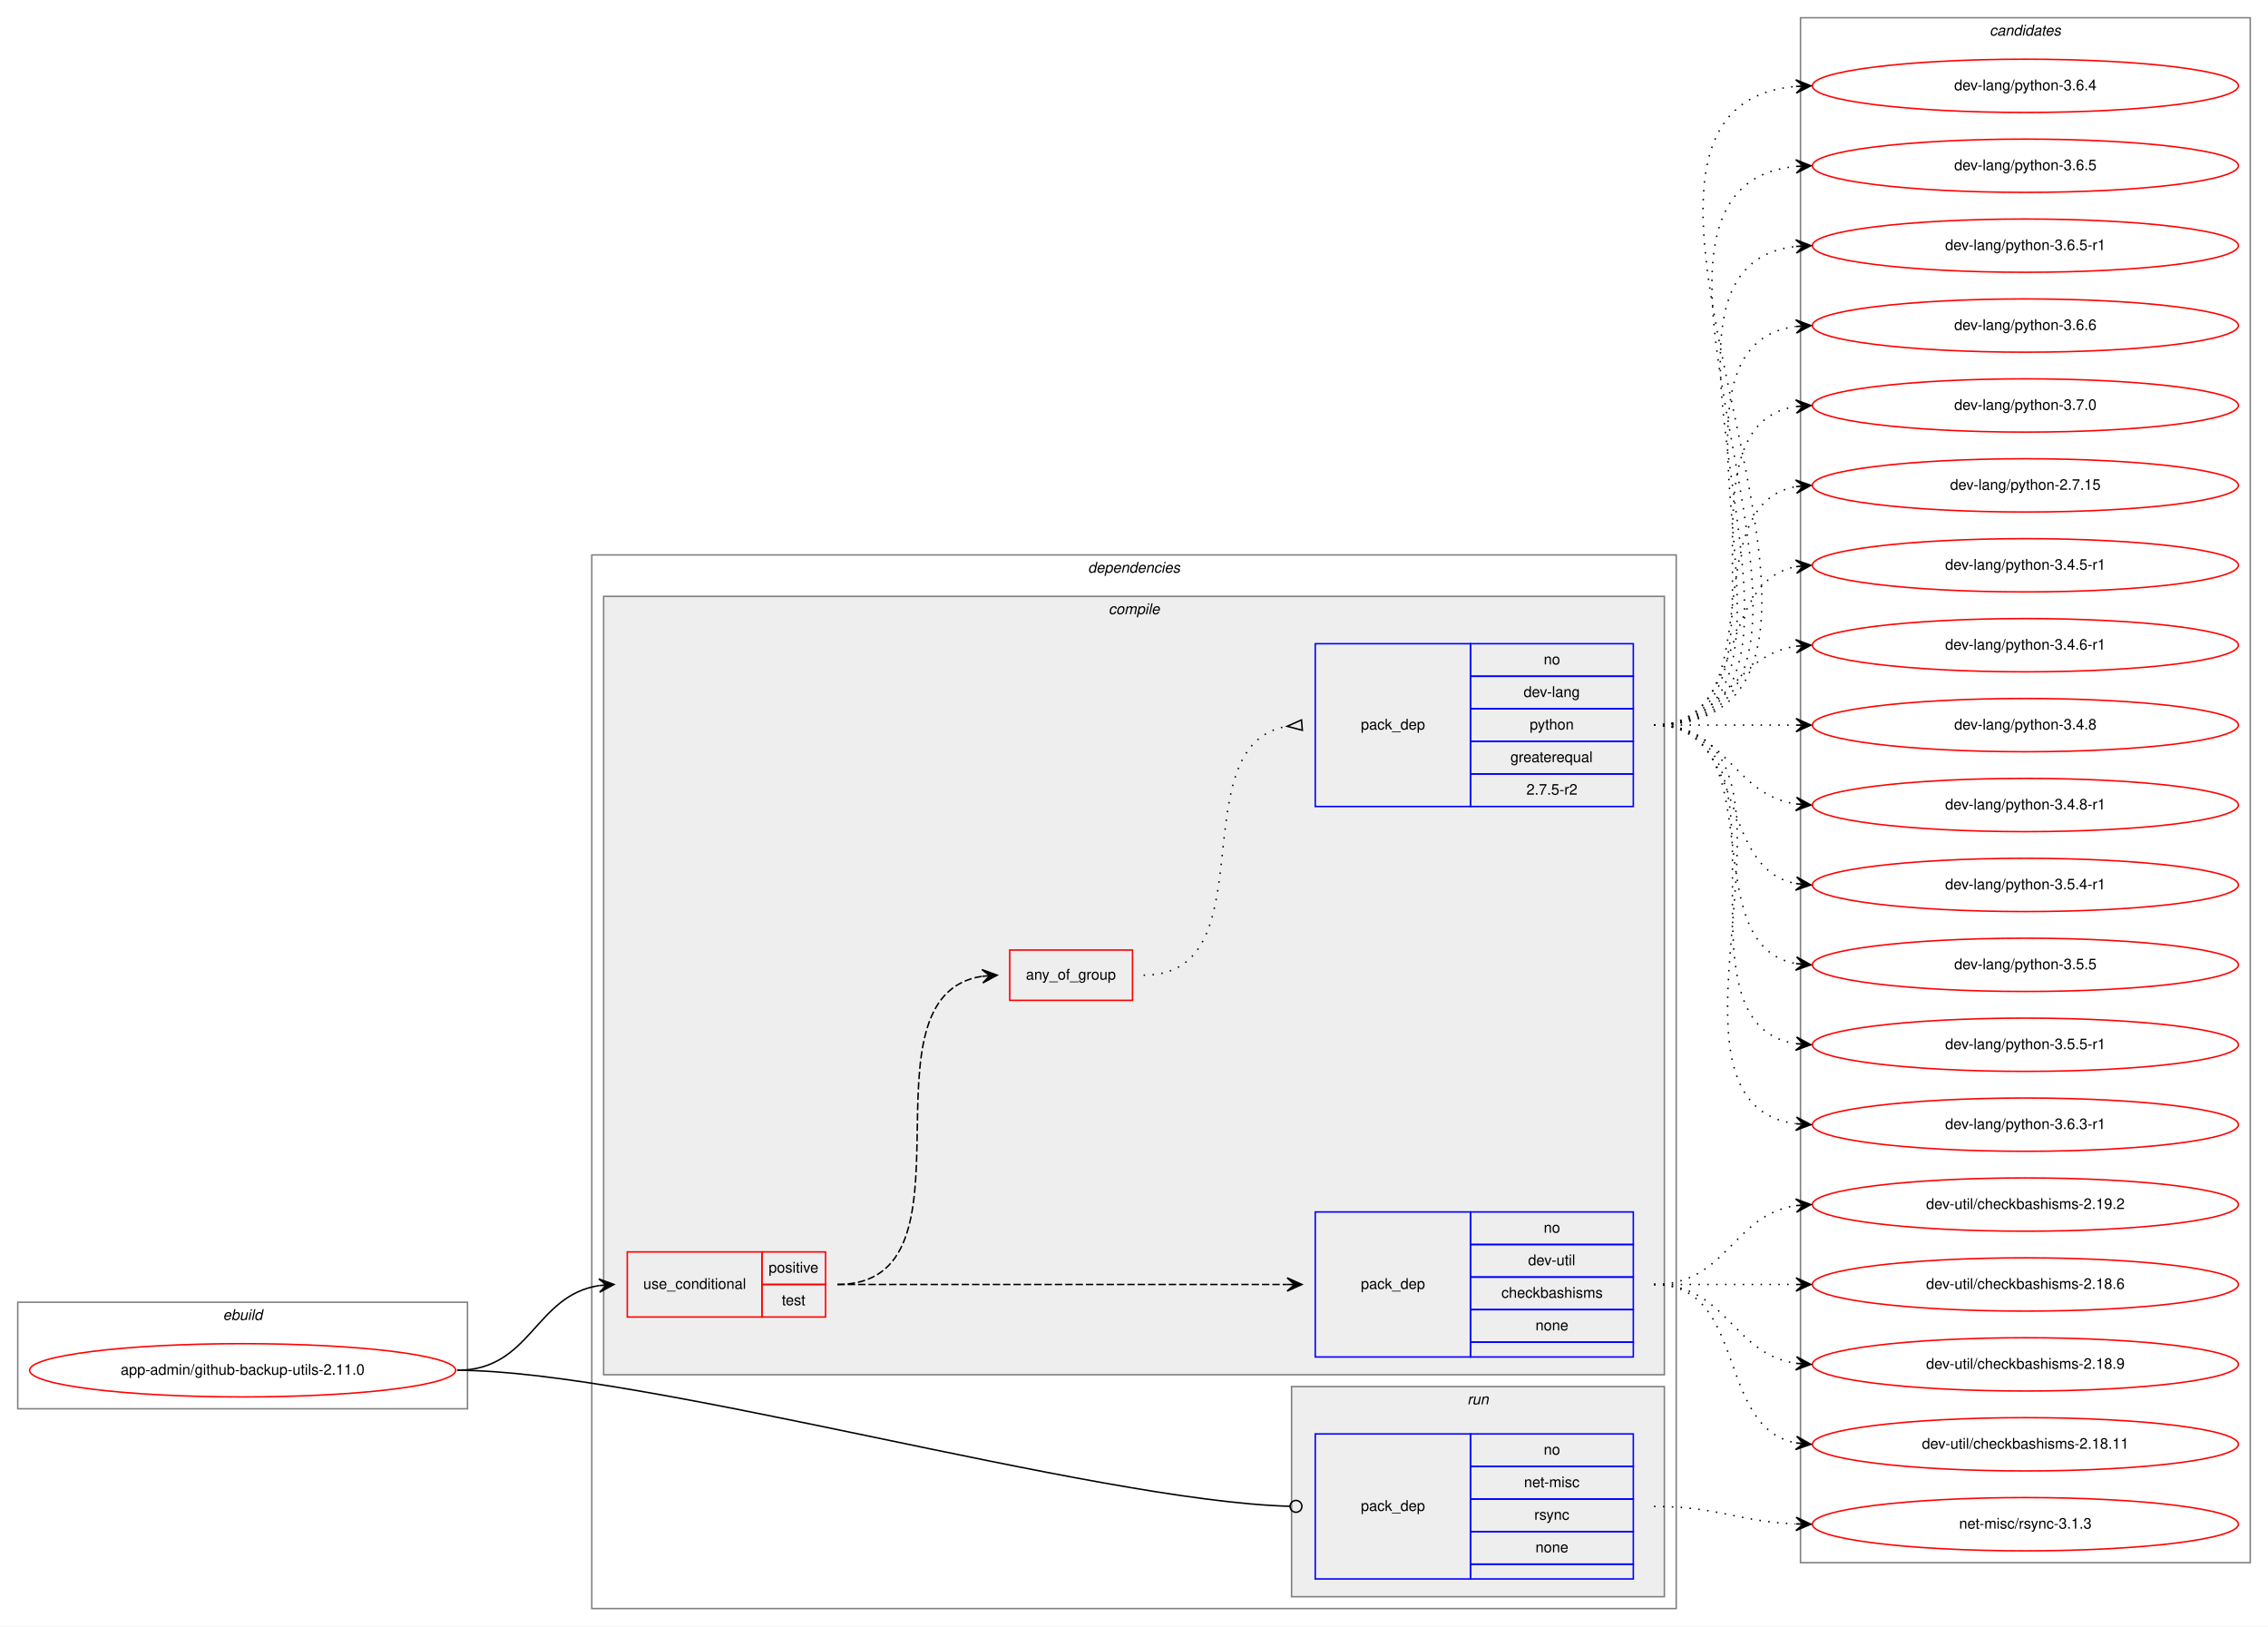
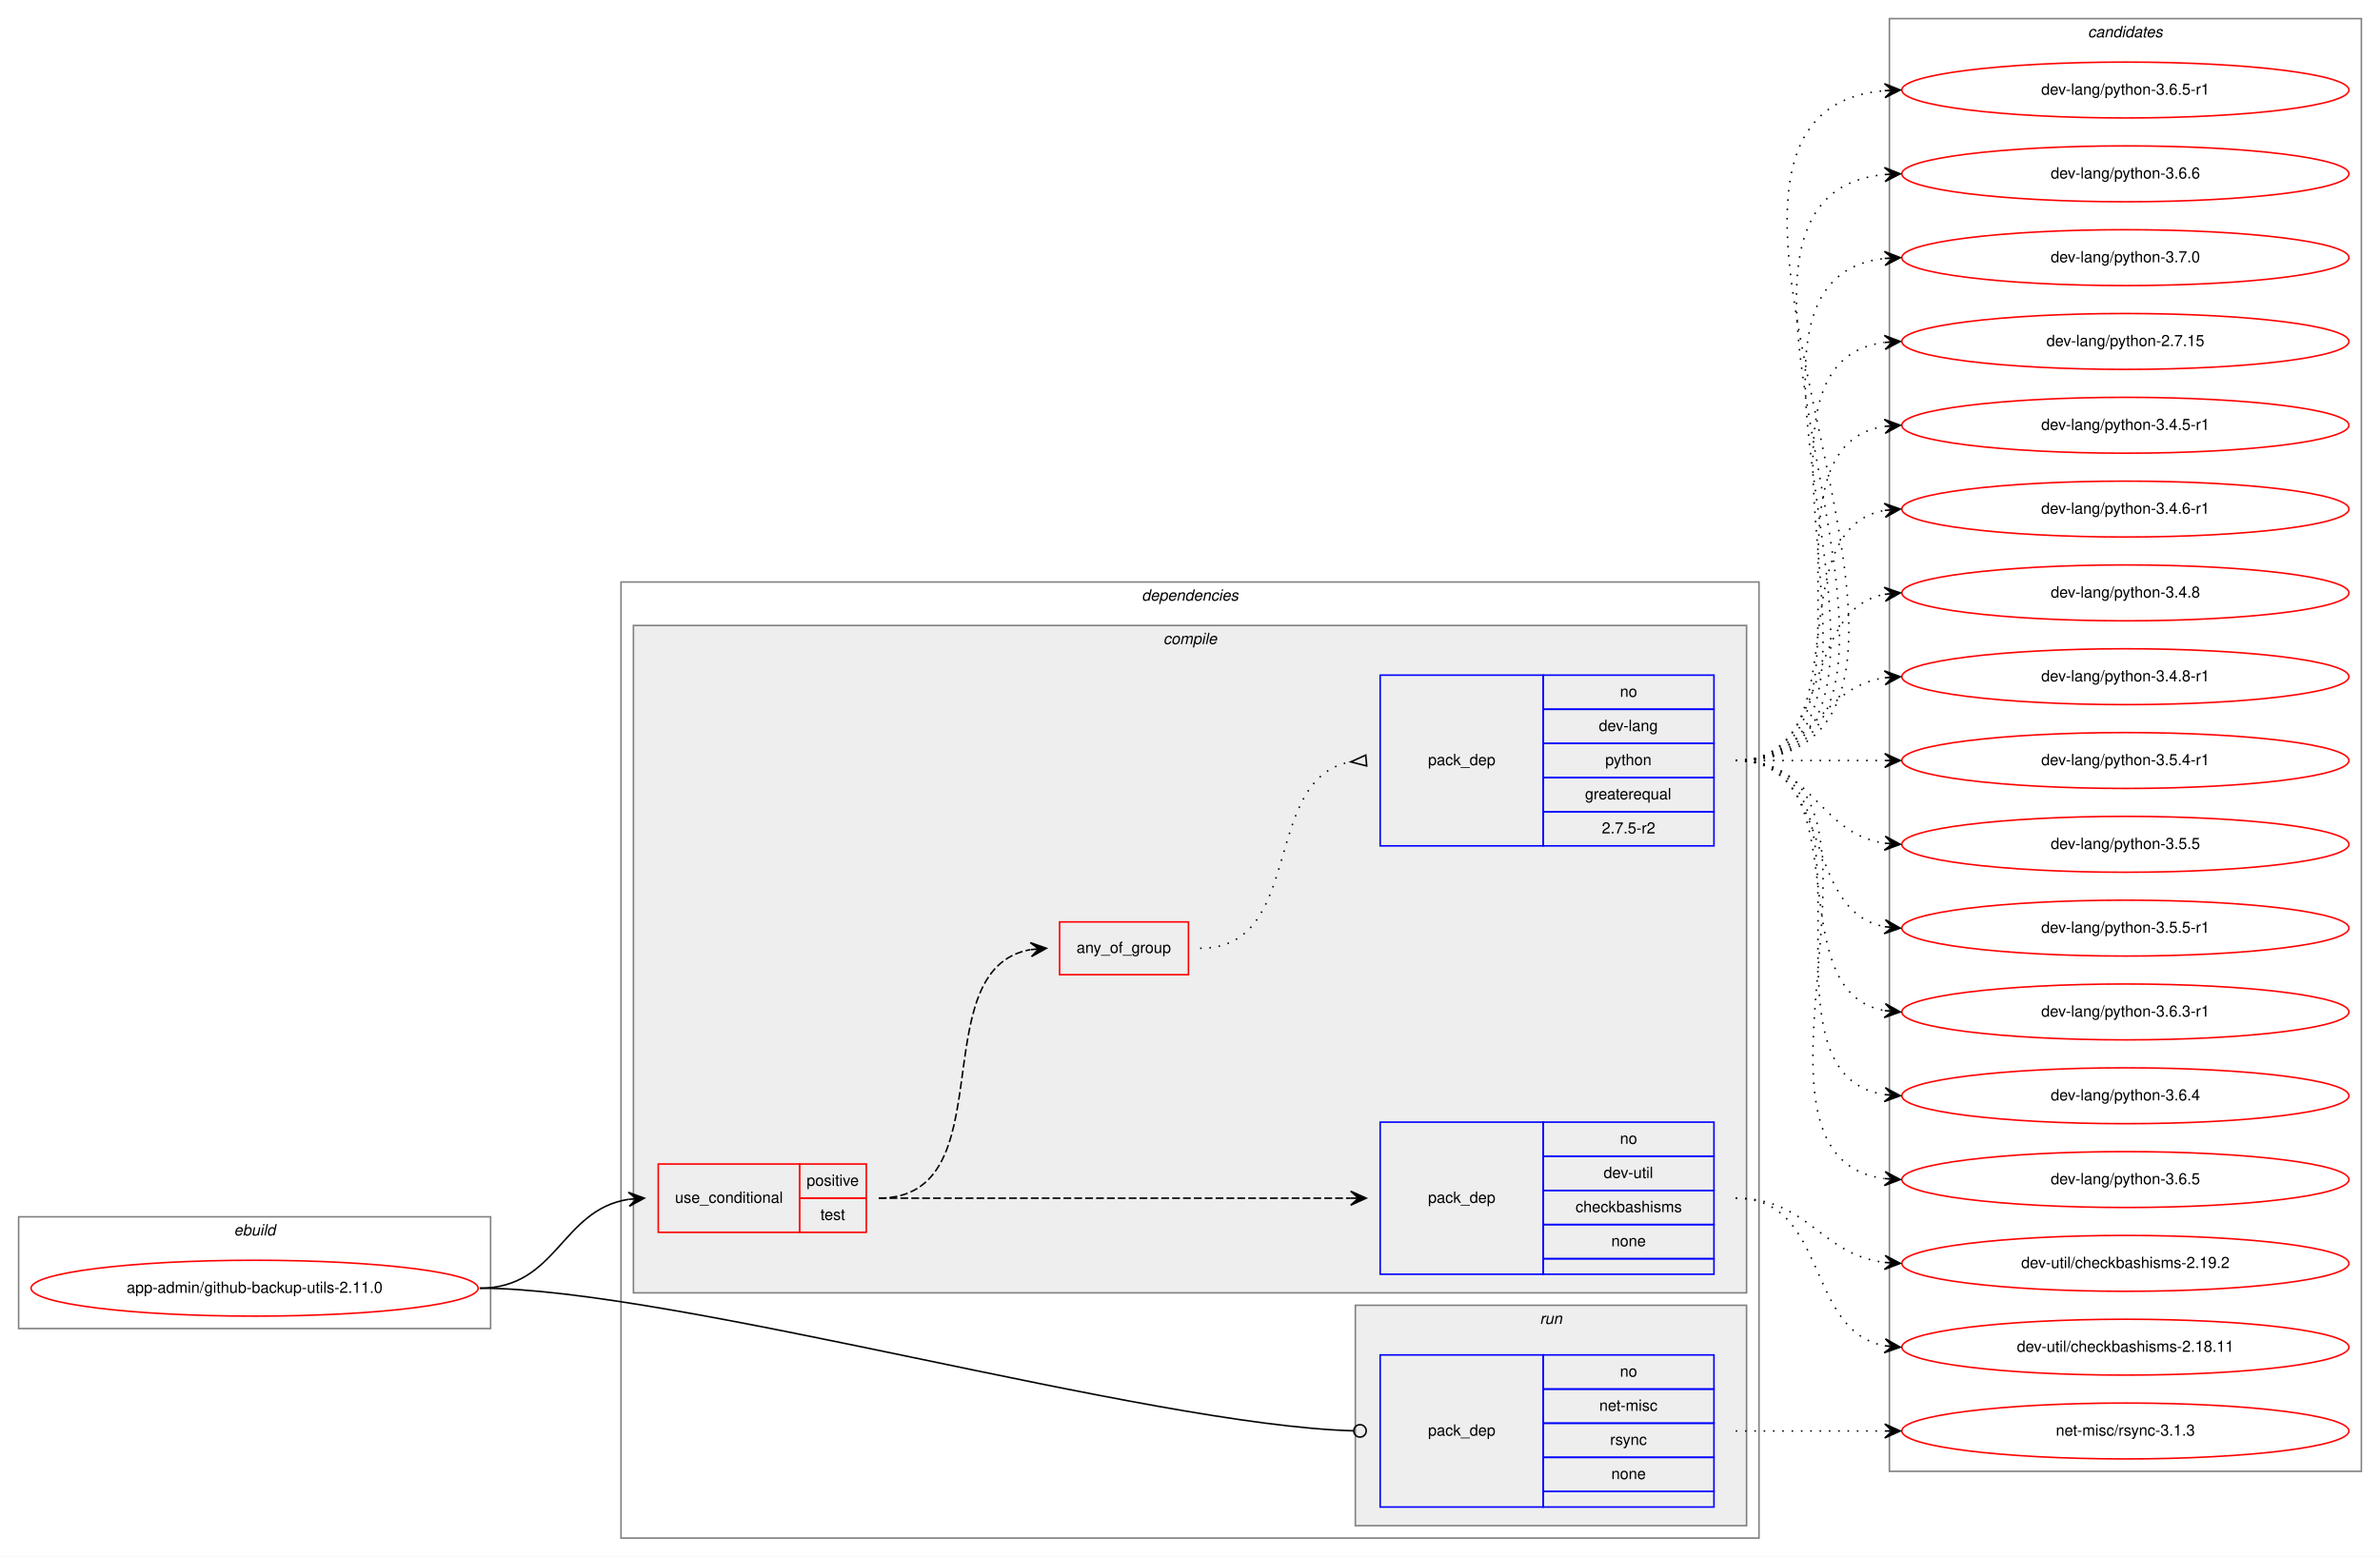
- <svg xmlns="http://www.w3.org/2000/svg" xmlns:xlink="http://www.w3.org/1999/xlink" width="1533pt" height="1099pt" viewBox="0.00 0.00 1533.00 1099.00">
-   <g id="graph0" class="graph" transform="scale(1 1) rotate(0) translate(4 1095)">
-     <polygon fill="white" stroke="transparent" points="-4,4 -4,-1095 1529,-1095 1529,4 -4,4" />
+ <svg xmlns="http://www.w3.org/2000/svg" xmlns:xlink="http://www.w3.org/1999/xlink" width="1533pt" height="1003pt" viewBox="0.00 0.00 1533.00 1003.00">
+   <g id="graph0" class="graph" transform="scale(1 1) rotate(0) translate(4 999)">
+     <polygon fill="white" stroke="transparent" points="-4,4 -4,-999 1529,-999 1529,4 -4,4" />
    <g id="clust1" class="cluster">
      <polygon fill="none" stroke="gray" points="8,-143 8,-215 312,-215 312,-143 8,-143" />
      <text text-anchor="start" x="146.66" y="-203" font-family="Helvetica,sans-Serif" font-style="italic" font-size="10.00">ebuild</text>
    </g>
    <g id="clust2" class="cluster">
-       <polygon fill="none" stroke="gray" points="396,-8 396,-720 1129,-720 1129,-8 396,-8" />
-       <text text-anchor="start" x="731.38" y="-708" font-family="Helvetica,sans-Serif" font-style="italic" font-size="10.00">dependencies</text>
+       <polygon fill="none" stroke="gray" points="396,-8 396,-624 1129,-624 1129,-8 396,-8" />
+       <text text-anchor="start" x="731.38" y="-612" font-family="Helvetica,sans-Serif" font-style="italic" font-size="10.00">dependencies</text>
    </g>
    <g id="clust3" class="cluster">
-       <polygon fill="#eeeeee" stroke="gray" points="404,-166 404,-692 1121,-692 1121,-166 404,-166" />
-       <text text-anchor="start" x="745.28" y="-680" font-family="Helvetica,sans-Serif" font-style="italic" font-size="10.00">compile</text>
+       <polygon fill="#eeeeee" stroke="gray" points="404,-166 404,-596 1121,-596 1121,-166 404,-166" />
+       <text text-anchor="start" x="745.28" y="-584" font-family="Helvetica,sans-Serif" font-style="italic" font-size="10.00">compile</text>
    </g>
    <g id="clust9" class="cluster">
      <polygon fill="#eeeeee" stroke="gray" points="869,-16 869,-158 1121,-158 1121,-16 869,-16" />
      <text text-anchor="start" x="987.78" y="-146" font-family="Helvetica,sans-Serif" font-style="italic" font-size="10.00">run</text>
    </g>
    <g id="clust11" class="cluster">
-       <polygon fill="none" stroke="gray" points="1213,-39 1213,-1083 1517,-1083 1517,-39 1213,-39" />
-       <text text-anchor="start" x="1340.82" y="-1071" font-family="Helvetica,sans-Serif" font-style="italic" font-size="10.00">candidates</text>
+       <polygon fill="none" stroke="gray" points="1213,-51 1213,-987 1517,-987 1517,-51 1213,-51" />
+       <text text-anchor="start" x="1340.82" y="-975" font-family="Helvetica,sans-Serif" font-style="italic" font-size="10.00">candidates</text>
    </g>
    <g id="node1" class="node">
      <g id="a_node1">
        <a xlink:href="../app-admin/github-backup-utils-2.11.0.svg" xlink:title="app-admin/github-backup-utils-2.11.0">
          <ellipse fill="none" stroke="red" cx="160" cy="-169" rx="144" ry="18" />
          <text text-anchor="middle" x="160" y="-166" font-family="Helvetica,sans-Serif" font-size="10.00">app-admin/github-backup-utils-2.11.0</text>
        </a>
      </g>
    </g>
    <g id="node2" class="node">
      <polygon fill="none" stroke="red" points="420,-205 420,-249 511,-249 511,-205 420,-205" />
      <text text-anchor="start" x="430.77" y="-224" font-family="Helvetica,sans-Serif" font-size="10.00">use_conditional</text>
      <polygon fill="none" stroke="red" points="511,-227 511,-249 554,-249 554,-227 511,-227" />
      <text text-anchor="start" x="515.55" y="-235" font-family="Helvetica,sans-Serif" font-size="10.00">positive</text>
      <polygon fill="none" stroke="red" points="511,-205 511,-227 554,-227 554,-205 511,-205" />
      <text text-anchor="start" x="524.44" y="-213" font-family="Helvetica,sans-Serif" font-size="10.00">test</text>
    </g>
    <g id="edge4" class="edge">
      <path fill="none" stroke="black" d="M305,-169C355.14,-169 357.24,-219.55 401,-226.27" />
      <polygon fill="black" stroke="black" points="411,-227 400.7,-230.76 406.01,-226.63 401.03,-226.27 401.03,-226.27 401.03,-226.27 406.01,-226.63 401.36,-221.78 411,-227 411,-227" />
    </g>
    <g id="node6" class="node">
      <polygon fill="none" stroke="blue" points="885,-28 885,-126 990,-126 990,-28 885,-28" />
      <text text-anchor="start" x="915.82" y="-74" font-family="Helvetica,sans-Serif" font-size="10.00">pack_dep</text>
      <polygon fill="none" stroke="blue" points="990,-104 990,-126 1100,-126 1100,-104 990,-104" />
      <text text-anchor="start" x="1039.44" y="-112" font-family="Helvetica,sans-Serif" font-size="10.00">no</text>
      <polygon fill="none" stroke="blue" points="990,-82 990,-104 1100,-104 1100,-82 990,-82" />
      <text text-anchor="start" x="1026.11" y="-90" font-family="Helvetica,sans-Serif" font-size="10.00">net-misc</text>
      <polygon fill="none" stroke="blue" points="990,-60 990,-82 1100,-82 1100,-60 990,-60" />
      <text text-anchor="start" x="1033.06" y="-68" font-family="Helvetica,sans-Serif" font-size="10.00">rsync</text>
      <polygon fill="none" stroke="blue" points="990,-38 990,-60 1100,-60 1100,-38 990,-38" />
      <text text-anchor="start" x="1033.88" y="-46" font-family="Helvetica,sans-Serif" font-size="10.00">none</text>
      <polygon fill="none" stroke="blue" points="990,-28 990,-38 1100,-38 1100,-28 990,-28" />
    </g>
    <g id="edge5" class="edge">
      <path fill="none" stroke="black" d="M305,-169C430.89,-169 734.68,-80.73 867.86,-77.11" />
      <ellipse fill="none" stroke="black" cx="872" cy="-77.06" rx="4" ry="4" />
    </g>
    <g id="node3" class="node">
      <polygon fill="none" stroke="blue" points="885,-178 885,-276 990,-276 990,-178 885,-178" />
      <text text-anchor="start" x="915.82" y="-224" font-family="Helvetica,sans-Serif" font-size="10.00">pack_dep</text>
      <polygon fill="none" stroke="blue" points="990,-254 990,-276 1100,-276 1100,-254 990,-254" />
      <text text-anchor="start" x="1039.44" y="-262" font-family="Helvetica,sans-Serif" font-size="10.00">no</text>
      <polygon fill="none" stroke="blue" points="990,-232 990,-254 1100,-254 1100,-232 990,-232" />
      <text text-anchor="start" x="1028.89" y="-240" font-family="Helvetica,sans-Serif" font-size="10.00">dev-util</text>
      <polygon fill="none" stroke="blue" points="990,-210 990,-232 1100,-232 1100,-210 990,-210" />
      <text text-anchor="start" x="1010.83" y="-218" font-family="Helvetica,sans-Serif" font-size="10.00">checkbashisms</text>
      <polygon fill="none" stroke="blue" points="990,-188 990,-210 1100,-210 1100,-188 990,-188" />
      <text text-anchor="start" x="1033.88" y="-196" font-family="Helvetica,sans-Serif" font-size="10.00">none</text>
      <polygon fill="none" stroke="blue" points="990,-178 990,-188 1100,-188 1100,-178 990,-178" />
    </g>
    <g id="edge1" class="edge">
      <path fill="none" stroke="black" stroke-dasharray="5,2" d="M562,-227C698.15,-227 734.68,-227 865.96,-227" />
      <polygon fill="black" stroke="black" points="876,-227 866,-231.5 871,-227 866,-227 866,-227 866,-227 871,-227 866,-222.5 876,-227 876,-227" />
    </g>
    <g id="node4" class="node">
-       <polygon fill="none" stroke="red" points="678.5,-419 678.5,-453 761.5,-453 761.5,-419 678.5,-419" />
-       <text text-anchor="start" x="689.43" y="-433" font-family="Helvetica,sans-Serif" font-size="10.00">any_of_group</text>
+       <polygon fill="none" stroke="red" points="678.5,-371 678.5,-405 761.5,-405 761.5,-371 678.5,-371" />
+       <text text-anchor="start" x="689.43" y="-385" font-family="Helvetica,sans-Serif" font-size="10.00">any_of_group</text>
    </g>
    <g id="edge3" class="edge">
-       <path fill="none" stroke="black" stroke-dasharray="5,2" d="M562,-227C662.98,-227 572.11,-421.96 659.98,-435.28" />
-       <polygon fill="black" stroke="black" points="670,-436 659.7,-439.78 665.01,-435.64 660.03,-435.29 660.03,-435.29 660.03,-435.29 665.01,-435.64 660.35,-430.8 670,-436 670,-436" />
+       <path fill="none" stroke="black" stroke-dasharray="5,2" d="M562,-227C644.46,-227 589.09,-374.46 659.7,-387.13" />
+       <polygon fill="black" stroke="black" points="670,-388 659.66,-391.65 665.02,-387.58 660.04,-387.16 660.04,-387.16 660.04,-387.16 665.02,-387.58 660.41,-382.68 670,-388 670,-388" />
    </g>
    <g id="node7" class="node">
      <g id="a_node7">
-         <a xlink:href="../dev-util/checkbashisms-2.18.6.svg" xlink:title="dev-util/checkbashisms-2.18.6">
-           <ellipse fill="none" stroke="red" cx="1365" cy="-227" rx="144" ry="18" />
-           <text text-anchor="middle" x="1365" y="-224" font-family="Helvetica,sans-Serif" font-size="10.00">dev-util/checkbashisms-2.18.6</text>
+         <a xlink:href="../dev-util/checkbashisms-2.18.11.svg" xlink:title="dev-util/checkbashisms-2.18.11">
+           <ellipse fill="none" stroke="red" cx="1365" cy="-131" rx="144" ry="18" />
+           <text text-anchor="middle" x="1365" y="-128" font-family="Helvetica,sans-Serif" font-size="10.00">dev-util/checkbashisms-2.18.11</text>
        </a>
      </g>
    </g>
    <g id="edge6" class="edge">
-       <path fill="none" stroke="black" stroke-dasharray="1,5" d="M1114,-227C1157.43,-227 1170.83,-227 1209.57,-227" />
-       <polygon fill="black" stroke="black" points="1220,-227 1210,-231.5 1215,-227 1210,-227 1210,-227 1210,-227 1215,-227 1210,-222.5 1220,-227 1220,-227" />
+       <path fill="none" stroke="black" stroke-dasharray="1,5" d="M1114,-227C1173.96,-227 1158.56,-141.57 1209.98,-131.89" />
+       <polygon fill="black" stroke="black" points="1220,-131 1210.44,-136.37 1215.02,-131.44 1210.04,-131.88 1210.04,-131.88 1210.04,-131.88 1215.02,-131.44 1209.64,-127.4 1220,-131 1220,-131" />
    </g>
    <g id="node8" class="node">
      <g id="a_node8">
-         <a xlink:href="../dev-util/checkbashisms-2.18.9.svg" xlink:title="dev-util/checkbashisms-2.18.9">
-           <ellipse fill="none" stroke="red" cx="1365" cy="-173" rx="144" ry="18" />
-           <text text-anchor="middle" x="1365" y="-170" font-family="Helvetica,sans-Serif" font-size="10.00">dev-util/checkbashisms-2.18.9</text>
+         <a xlink:href="../dev-util/checkbashisms-2.19.2.svg" xlink:title="dev-util/checkbashisms-2.19.2">
+           <ellipse fill="none" stroke="red" cx="1365" cy="-185" rx="144" ry="18" />
+           <text text-anchor="middle" x="1365" y="-182" font-family="Helvetica,sans-Serif" font-size="10.00">dev-util/checkbashisms-2.19.2</text>
        </a>
      </g>
    </g>
    <g id="edge7" class="edge">
-       <path fill="none" stroke="black" stroke-dasharray="1,5" d="M1114,-227C1163.26,-227 1166.85,-180.13 1209.86,-173.72" />
-       <polygon fill="black" stroke="black" points="1220,-173 1210.35,-178.2 1215.01,-173.36 1210.03,-173.71 1210.03,-173.71 1210.03,-173.71 1215.01,-173.36 1209.71,-169.22 1220,-173 1220,-173" />
+       <path fill="none" stroke="black" stroke-dasharray="1,5" d="M1114,-227C1161.11,-227 1168.44,-190.7 1209.96,-185.59" />
+       <polygon fill="black" stroke="black" points="1220,-185 1210.28,-190.08 1215.01,-185.3 1210.02,-185.59 1210.02,-185.59 1210.02,-185.59 1215.01,-185.3 1209.75,-181.1 1220,-185 1220,-185" />
+     </g>
+     <g id="node5" class="node">
+       <polygon fill="none" stroke="blue" points="885,-454 885,-564 990,-564 990,-454 885,-454" />
+       <text text-anchor="start" x="915.82" y="-506" font-family="Helvetica,sans-Serif" font-size="10.00">pack_dep</text>
+       <polygon fill="none" stroke="blue" points="990,-542 990,-564 1100,-564 1100,-542 990,-542" />
+       <text text-anchor="start" x="1039.44" y="-550" font-family="Helvetica,sans-Serif" font-size="10.00">no</text>
+       <polygon fill="none" stroke="blue" points="990,-520 990,-542 1100,-542 1100,-520 990,-520" />
+       <text text-anchor="start" x="1025.83" y="-528" font-family="Helvetica,sans-Serif" font-size="10.00">dev-lang</text>
+       <polygon fill="none" stroke="blue" points="990,-498 990,-520 1100,-520 1100,-498 990,-498" />
+       <text text-anchor="start" x="1029.99" y="-506" font-family="Helvetica,sans-Serif" font-size="10.00">python</text>
+       <polygon fill="none" stroke="blue" points="990,-476 990,-498 1100,-498 1100,-476 990,-476" />
+       <text text-anchor="start" x="1016.94" y="-484" font-family="Helvetica,sans-Serif" font-size="10.00">greaterequal</text>
+       <polygon fill="none" stroke="blue" points="990,-454 990,-476 1100,-476 1100,-454 990,-454" />
+       <text text-anchor="start" x="1027.77" y="-462" font-family="Helvetica,sans-Serif" font-size="10.00">2.7.5-r2</text>
+     </g>
+     <g id="edge2" class="edge">
+       <path fill="none" stroke="black" stroke-dasharray="1,5" d="M769,-388C837.14,-388 807.65,-497.02 865.87,-508.1" />
+       <polygon fill="none" stroke="black" points="875.69,-512.49 866.04,-508.11 876.31,-505.51 875.69,-512.49" />
    </g>
    <g id="node9" class="node">
      <g id="a_node9">
-         <a xlink:href="../dev-util/checkbashisms-2.18.11.svg" xlink:title="dev-util/checkbashisms-2.18.11">
-           <ellipse fill="none" stroke="red" cx="1365" cy="-119" rx="144" ry="18" />
-           <text text-anchor="middle" x="1365" y="-116" font-family="Helvetica,sans-Serif" font-size="10.00">dev-util/checkbashisms-2.18.11</text>
+         <a xlink:href="../dev-lang/python-2.7.15.svg" xlink:title="dev-lang/python-2.7.15">
+           <ellipse fill="none" stroke="red" cx="1365" cy="-779" rx="144" ry="18" />
+           <text text-anchor="middle" x="1365" y="-776" font-family="Helvetica,sans-Serif" font-size="10.00">dev-lang/python-2.7.15</text>
        </a>
      </g>
    </g>
    <g id="edge8" class="edge">
-       <path fill="none" stroke="black" stroke-dasharray="1,5" d="M1114,-227C1177.58,-227 1155.58,-130.49 1209.79,-119.93" />
-       <polygon fill="black" stroke="black" points="1220,-119 1210.45,-124.39 1215.02,-119.46 1210.04,-119.91 1210.04,-119.91 1210.04,-119.91 1215.02,-119.46 1209.63,-115.43 1220,-119 1220,-119" />
+       <path fill="none" stroke="black" stroke-dasharray="1,5" d="M1114,-509C1239.27,-509 1099.46,-763.92 1209.71,-778.36" />
+       <polygon fill="black" stroke="black" points="1220,-779 1209.74,-782.87 1215.01,-778.69 1210.02,-778.38 1210.02,-778.38 1210.02,-778.38 1215.01,-778.69 1210.3,-773.89 1220,-779 1220,-779" />
    </g>
    <g id="node10" class="node">
      <g id="a_node10">
-         <a xlink:href="../dev-util/checkbashisms-2.19.2.svg" xlink:title="dev-util/checkbashisms-2.19.2">
-           <ellipse fill="none" stroke="red" cx="1365" cy="-281" rx="144" ry="18" />
-           <text text-anchor="middle" x="1365" y="-278" font-family="Helvetica,sans-Serif" font-size="10.00">dev-util/checkbashisms-2.19.2</text>
+         <a xlink:href="../dev-lang/python-3.4.5-r1.svg" xlink:title="dev-lang/python-3.4.5-r1">
+           <ellipse fill="none" stroke="red" cx="1365" cy="-725" rx="144" ry="18" />
+           <text text-anchor="middle" x="1365" y="-722" font-family="Helvetica,sans-Serif" font-size="10.00">dev-lang/python-3.4.5-r1</text>
        </a>
      </g>
    </g>
    <g id="edge9" class="edge">
-       <path fill="none" stroke="black" stroke-dasharray="1,5" d="M1114,-227C1163.26,-227 1166.85,-273.87 1209.86,-280.28" />
-       <polygon fill="black" stroke="black" points="1220,-281 1209.71,-284.78 1215.01,-280.64 1210.03,-280.29 1210.03,-280.29 1210.03,-280.29 1215.01,-280.64 1210.35,-275.8 1220,-281 1220,-281" />
-     </g>
-     <g id="node5" class="node">
-       <polygon fill="none" stroke="blue" points="885,-550 885,-660 990,-660 990,-550 885,-550" />
-       <text text-anchor="start" x="915.82" y="-602" font-family="Helvetica,sans-Serif" font-size="10.00">pack_dep</text>
-       <polygon fill="none" stroke="blue" points="990,-638 990,-660 1100,-660 1100,-638 990,-638" />
-       <text text-anchor="start" x="1039.44" y="-646" font-family="Helvetica,sans-Serif" font-size="10.00">no</text>
-       <polygon fill="none" stroke="blue" points="990,-616 990,-638 1100,-638 1100,-616 990,-616" />
-       <text text-anchor="start" x="1025.83" y="-624" font-family="Helvetica,sans-Serif" font-size="10.00">dev-lang</text>
-       <polygon fill="none" stroke="blue" points="990,-594 990,-616 1100,-616 1100,-594 990,-594" />
-       <text text-anchor="start" x="1029.99" y="-602" font-family="Helvetica,sans-Serif" font-size="10.00">python</text>
-       <polygon fill="none" stroke="blue" points="990,-572 990,-594 1100,-594 1100,-572 990,-572" />
-       <text text-anchor="start" x="1016.94" y="-580" font-family="Helvetica,sans-Serif" font-size="10.00">greaterequal</text>
-       <polygon fill="none" stroke="blue" points="990,-550 990,-572 1100,-572 1100,-550 990,-550" />
-       <text text-anchor="start" x="1027.77" y="-558" font-family="Helvetica,sans-Serif" font-size="10.00">2.7.5-r2</text>
-     </g>
-     <g id="edge2" class="edge">
-       <path fill="none" stroke="black" stroke-dasharray="1,5" d="M769,-436C854.25,-436 792.64,-591.42 865.85,-604.17" />
-       <polygon fill="none" stroke="black" points="875.71,-608.49 866.03,-604.19 876.29,-601.51 875.71,-608.49" />
+       <path fill="none" stroke="black" stroke-dasharray="1,5" d="M1114,-509C1217.28,-509 1120.19,-710.49 1209.77,-724.26" />
+       <polygon fill="black" stroke="black" points="1220,-725 1209.7,-728.77 1215.01,-724.64 1210.03,-724.28 1210.03,-724.28 1210.03,-724.28 1215.01,-724.64 1210.35,-719.79 1220,-725 1220,-725" />
    </g>
    <g id="node11" class="node">
      <g id="a_node11">
-         <a xlink:href="../dev-lang/python-2.7.15.svg" xlink:title="dev-lang/python-2.7.15">
-           <ellipse fill="none" stroke="red" cx="1365" cy="-767" rx="144" ry="18" />
-           <text text-anchor="middle" x="1365" y="-764" font-family="Helvetica,sans-Serif" font-size="10.00">dev-lang/python-2.7.15</text>
+         <a xlink:href="../dev-lang/python-3.4.6-r1.svg" xlink:title="dev-lang/python-3.4.6-r1">
+           <ellipse fill="none" stroke="red" cx="1365" cy="-671" rx="144" ry="18" />
+           <text text-anchor="middle" x="1365" y="-668" font-family="Helvetica,sans-Serif" font-size="10.00">dev-lang/python-3.4.6-r1</text>
        </a>
      </g>
    </g>
    <g id="edge10" class="edge">
-       <path fill="none" stroke="black" stroke-dasharray="1,5" d="M1114,-605C1196.35,-605 1139.36,-753.38 1209.73,-766.13" />
-       <polygon fill="black" stroke="black" points="1220,-767 1209.66,-770.64 1215.02,-766.58 1210.04,-766.15 1210.04,-766.15 1210.04,-766.15 1215.02,-766.58 1210.42,-761.67 1220,-767 1220,-767" />
+       <path fill="none" stroke="black" stroke-dasharray="1,5" d="M1114,-509C1196.35,-509 1139.36,-657.38 1209.73,-670.13" />
+       <polygon fill="black" stroke="black" points="1220,-671 1209.66,-674.64 1215.02,-670.58 1210.04,-670.15 1210.04,-670.15 1210.04,-670.15 1215.02,-670.58 1210.42,-665.67 1220,-671 1220,-671" />
    </g>
    <g id="node12" class="node">
      <g id="a_node12">
-         <a xlink:href="../dev-lang/python-3.4.5-r1.svg" xlink:title="dev-lang/python-3.4.5-r1">
-           <ellipse fill="none" stroke="red" cx="1365" cy="-713" rx="144" ry="18" />
-           <text text-anchor="middle" x="1365" y="-710" font-family="Helvetica,sans-Serif" font-size="10.00">dev-lang/python-3.4.5-r1</text>
+         <a xlink:href="../dev-lang/python-3.4.8.svg" xlink:title="dev-lang/python-3.4.8">
+           <ellipse fill="none" stroke="red" cx="1365" cy="-617" rx="144" ry="18" />
+           <text text-anchor="middle" x="1365" y="-614" font-family="Helvetica,sans-Serif" font-size="10.00">dev-lang/python-3.4.8</text>
        </a>
      </g>
    </g>
    <g id="edge11" class="edge">
-       <path fill="none" stroke="black" stroke-dasharray="1,5" d="M1114,-605C1177.58,-605 1155.58,-701.51 1209.79,-712.07" />
-       <polygon fill="black" stroke="black" points="1220,-713 1209.63,-716.57 1215.02,-712.54 1210.04,-712.09 1210.04,-712.09 1210.04,-712.09 1215.02,-712.54 1210.45,-707.61 1220,-713 1220,-713" />
+       <path fill="none" stroke="black" stroke-dasharray="1,5" d="M1114,-509C1177.58,-509 1155.58,-605.51 1209.79,-616.07" />
+       <polygon fill="black" stroke="black" points="1220,-617 1209.63,-620.57 1215.02,-616.54 1210.04,-616.09 1210.04,-616.09 1210.04,-616.09 1215.02,-616.54 1210.45,-611.61 1220,-617 1220,-617" />
    </g>
    <g id="node13" class="node">
      <g id="a_node13">
-         <a xlink:href="../dev-lang/python-3.4.6-r1.svg" xlink:title="dev-lang/python-3.4.6-r1">
-           <ellipse fill="none" stroke="red" cx="1365" cy="-659" rx="144" ry="18" />
-           <text text-anchor="middle" x="1365" y="-656" font-family="Helvetica,sans-Serif" font-size="10.00">dev-lang/python-3.4.6-r1</text>
+         <a xlink:href="../dev-lang/python-3.4.8-r1.svg" xlink:title="dev-lang/python-3.4.8-r1">
+           <ellipse fill="none" stroke="red" cx="1365" cy="-563" rx="144" ry="18" />
+           <text text-anchor="middle" x="1365" y="-560" font-family="Helvetica,sans-Serif" font-size="10.00">dev-lang/python-3.4.8-r1</text>
        </a>
      </g>
    </g>
    <g id="edge12" class="edge">
-       <path fill="none" stroke="black" stroke-dasharray="1,5" d="M1114,-605C1163.26,-605 1166.85,-651.87 1209.86,-658.28" />
-       <polygon fill="black" stroke="black" points="1220,-659 1209.71,-662.78 1215.01,-658.64 1210.03,-658.29 1210.03,-658.29 1210.03,-658.29 1215.01,-658.64 1210.35,-653.8 1220,-659 1220,-659" />
+       <path fill="none" stroke="black" stroke-dasharray="1,5" d="M1114,-509C1163.26,-509 1166.85,-555.87 1209.86,-562.28" />
+       <polygon fill="black" stroke="black" points="1220,-563 1209.71,-566.78 1215.01,-562.64 1210.03,-562.29 1210.03,-562.29 1210.03,-562.29 1215.01,-562.64 1210.35,-557.8 1220,-563 1220,-563" />
    </g>
    <g id="node14" class="node">
      <g id="a_node14">
-         <a xlink:href="../dev-lang/python-3.4.8.svg" xlink:title="dev-lang/python-3.4.8">
-           <ellipse fill="none" stroke="red" cx="1365" cy="-605" rx="144" ry="18" />
-           <text text-anchor="middle" x="1365" y="-602" font-family="Helvetica,sans-Serif" font-size="10.00">dev-lang/python-3.4.8</text>
+         <a xlink:href="../dev-lang/python-3.5.4-r1.svg" xlink:title="dev-lang/python-3.5.4-r1">
+           <ellipse fill="none" stroke="red" cx="1365" cy="-509" rx="144" ry="18" />
+           <text text-anchor="middle" x="1365" y="-506" font-family="Helvetica,sans-Serif" font-size="10.00">dev-lang/python-3.5.4-r1</text>
        </a>
      </g>
    </g>
    <g id="edge13" class="edge">
-       <path fill="none" stroke="black" stroke-dasharray="1,5" d="M1114,-605C1157.43,-605 1170.83,-605 1209.57,-605" />
-       <polygon fill="black" stroke="black" points="1220,-605 1210,-609.5 1215,-605 1210,-605 1210,-605 1210,-605 1215,-605 1210,-600.5 1220,-605 1220,-605" />
+       <path fill="none" stroke="black" stroke-dasharray="1,5" d="M1114,-509C1157.43,-509 1170.83,-509 1209.57,-509" />
+       <polygon fill="black" stroke="black" points="1220,-509 1210,-513.5 1215,-509 1210,-509 1210,-509 1210,-509 1215,-509 1210,-504.5 1220,-509 1220,-509" />
    </g>
    <g id="node15" class="node">
      <g id="a_node15">
-         <a xlink:href="../dev-lang/python-3.4.8-r1.svg" xlink:title="dev-lang/python-3.4.8-r1">
-           <ellipse fill="none" stroke="red" cx="1365" cy="-551" rx="144" ry="18" />
-           <text text-anchor="middle" x="1365" y="-548" font-family="Helvetica,sans-Serif" font-size="10.00">dev-lang/python-3.4.8-r1</text>
+         <a xlink:href="../dev-lang/python-3.5.5.svg" xlink:title="dev-lang/python-3.5.5">
+           <ellipse fill="none" stroke="red" cx="1365" cy="-455" rx="144" ry="18" />
+           <text text-anchor="middle" x="1365" y="-452" font-family="Helvetica,sans-Serif" font-size="10.00">dev-lang/python-3.5.5</text>
        </a>
      </g>
    </g>
    <g id="edge14" class="edge">
-       <path fill="none" stroke="black" stroke-dasharray="1,5" d="M1114,-605C1163.26,-605 1166.85,-558.13 1209.86,-551.72" />
-       <polygon fill="black" stroke="black" points="1220,-551 1210.35,-556.2 1215.01,-551.36 1210.03,-551.71 1210.03,-551.71 1210.03,-551.71 1215.01,-551.36 1209.71,-547.22 1220,-551 1220,-551" />
+       <path fill="none" stroke="black" stroke-dasharray="1,5" d="M1114,-509C1163.26,-509 1166.85,-462.13 1209.86,-455.72" />
+       <polygon fill="black" stroke="black" points="1220,-455 1210.35,-460.2 1215.01,-455.36 1210.03,-455.71 1210.03,-455.71 1210.03,-455.71 1215.01,-455.36 1209.71,-451.22 1220,-455 1220,-455" />
    </g>
    <g id="node16" class="node">
      <g id="a_node16">
-         <a xlink:href="../dev-lang/python-3.5.4-r1.svg" xlink:title="dev-lang/python-3.5.4-r1">
-           <ellipse fill="none" stroke="red" cx="1365" cy="-497" rx="144" ry="18" />
-           <text text-anchor="middle" x="1365" y="-494" font-family="Helvetica,sans-Serif" font-size="10.00">dev-lang/python-3.5.4-r1</text>
+         <a xlink:href="../dev-lang/python-3.5.5-r1.svg" xlink:title="dev-lang/python-3.5.5-r1">
+           <ellipse fill="none" stroke="red" cx="1365" cy="-401" rx="144" ry="18" />
+           <text text-anchor="middle" x="1365" y="-398" font-family="Helvetica,sans-Serif" font-size="10.00">dev-lang/python-3.5.5-r1</text>
        </a>
      </g>
    </g>
    <g id="edge15" class="edge">
-       <path fill="none" stroke="black" stroke-dasharray="1,5" d="M1114,-605C1177.58,-605 1155.58,-508.49 1209.79,-497.93" />
-       <polygon fill="black" stroke="black" points="1220,-497 1210.45,-502.39 1215.02,-497.46 1210.04,-497.91 1210.04,-497.91 1210.04,-497.91 1215.02,-497.46 1209.63,-493.43 1220,-497 1220,-497" />
+       <path fill="none" stroke="black" stroke-dasharray="1,5" d="M1114,-509C1177.58,-509 1155.58,-412.49 1209.79,-401.93" />
+       <polygon fill="black" stroke="black" points="1220,-401 1210.45,-406.39 1215.02,-401.46 1210.04,-401.91 1210.04,-401.91 1210.04,-401.91 1215.02,-401.46 1209.63,-397.43 1220,-401 1220,-401" />
    </g>
    <g id="node17" class="node">
      <g id="a_node17">
-         <a xlink:href="../dev-lang/python-3.5.5.svg" xlink:title="dev-lang/python-3.5.5">
-           <ellipse fill="none" stroke="red" cx="1365" cy="-443" rx="144" ry="18" />
-           <text text-anchor="middle" x="1365" y="-440" font-family="Helvetica,sans-Serif" font-size="10.00">dev-lang/python-3.5.5</text>
+         <a xlink:href="../dev-lang/python-3.6.3-r1.svg" xlink:title="dev-lang/python-3.6.3-r1">
+           <ellipse fill="none" stroke="red" cx="1365" cy="-347" rx="144" ry="18" />
+           <text text-anchor="middle" x="1365" y="-344" font-family="Helvetica,sans-Serif" font-size="10.00">dev-lang/python-3.6.3-r1</text>
        </a>
      </g>
    </g>
    <g id="edge16" class="edge">
-       <path fill="none" stroke="black" stroke-dasharray="1,5" d="M1114,-605C1196.35,-605 1139.36,-456.62 1209.73,-443.87" />
-       <polygon fill="black" stroke="black" points="1220,-443 1210.42,-448.33 1215.02,-443.42 1210.04,-443.85 1210.04,-443.85 1210.04,-443.85 1215.02,-443.42 1209.66,-439.36 1220,-443 1220,-443" />
+       <path fill="none" stroke="black" stroke-dasharray="1,5" d="M1114,-509C1196.35,-509 1139.36,-360.62 1209.73,-347.87" />
+       <polygon fill="black" stroke="black" points="1220,-347 1210.42,-352.33 1215.02,-347.42 1210.04,-347.85 1210.04,-347.85 1210.04,-347.85 1215.02,-347.42 1209.66,-343.36 1220,-347 1220,-347" />
    </g>
    <g id="node18" class="node">
      <g id="a_node18">
-         <a xlink:href="../dev-lang/python-3.5.5-r1.svg" xlink:title="dev-lang/python-3.5.5-r1">
-           <ellipse fill="none" stroke="red" cx="1365" cy="-389" rx="144" ry="18" />
-           <text text-anchor="middle" x="1365" y="-386" font-family="Helvetica,sans-Serif" font-size="10.00">dev-lang/python-3.5.5-r1</text>
+         <a xlink:href="../dev-lang/python-3.6.4.svg" xlink:title="dev-lang/python-3.6.4">
+           <ellipse fill="none" stroke="red" cx="1365" cy="-293" rx="144" ry="18" />
+           <text text-anchor="middle" x="1365" y="-290" font-family="Helvetica,sans-Serif" font-size="10.00">dev-lang/python-3.6.4</text>
        </a>
      </g>
    </g>
    <g id="edge17" class="edge">
-       <path fill="none" stroke="black" stroke-dasharray="1,5" d="M1114,-605C1217.28,-605 1120.19,-403.51 1209.77,-389.74" />
-       <polygon fill="black" stroke="black" points="1220,-389 1210.35,-394.21 1215.01,-389.36 1210.03,-389.72 1210.03,-389.72 1210.03,-389.72 1215.01,-389.36 1209.7,-385.23 1220,-389 1220,-389" />
+       <path fill="none" stroke="black" stroke-dasharray="1,5" d="M1114,-509C1217.28,-509 1120.19,-307.51 1209.77,-293.74" />
+       <polygon fill="black" stroke="black" points="1220,-293 1210.35,-298.21 1215.01,-293.36 1210.03,-293.72 1210.03,-293.72 1210.03,-293.72 1215.01,-293.36 1209.7,-289.23 1220,-293 1220,-293" />
    </g>
    <g id="node19" class="node">
      <g id="a_node19">
-         <a xlink:href="../dev-lang/python-3.6.3-r1.svg" xlink:title="dev-lang/python-3.6.3-r1">
-           <ellipse fill="none" stroke="red" cx="1365" cy="-335" rx="144" ry="18" />
-           <text text-anchor="middle" x="1365" y="-332" font-family="Helvetica,sans-Serif" font-size="10.00">dev-lang/python-3.6.3-r1</text>
+         <a xlink:href="../dev-lang/python-3.6.5.svg" xlink:title="dev-lang/python-3.6.5">
+           <ellipse fill="none" stroke="red" cx="1365" cy="-239" rx="144" ry="18" />
+           <text text-anchor="middle" x="1365" y="-236" font-family="Helvetica,sans-Serif" font-size="10.00">dev-lang/python-3.6.5</text>
        </a>
      </g>
    </g>
    <g id="edge18" class="edge">
-       <path fill="none" stroke="black" stroke-dasharray="1,5" d="M1114,-605C1239.27,-605 1099.46,-350.08 1209.71,-335.64" />
-       <polygon fill="black" stroke="black" points="1220,-335 1210.3,-340.11 1215.01,-335.31 1210.02,-335.62 1210.02,-335.62 1210.02,-335.62 1215.01,-335.31 1209.74,-331.13 1220,-335 1220,-335" />
+       <path fill="none" stroke="black" stroke-dasharray="1,5" d="M1114,-509C1239.27,-509 1099.46,-254.08 1209.71,-239.64" />
+       <polygon fill="black" stroke="black" points="1220,-239 1210.3,-244.11 1215.01,-239.31 1210.02,-239.62 1210.02,-239.62 1210.02,-239.62 1215.01,-239.31 1209.74,-235.13 1220,-239 1220,-239" />
    </g>
    <g id="node20" class="node">
      <g id="a_node20">
-         <a xlink:href="../dev-lang/python-3.6.4.svg" xlink:title="dev-lang/python-3.6.4">
-           <ellipse fill="none" stroke="red" cx="1365" cy="-1037" rx="144" ry="18" />
-           <text text-anchor="middle" x="1365" y="-1034" font-family="Helvetica,sans-Serif" font-size="10.00">dev-lang/python-3.6.4</text>
+         <a xlink:href="../dev-lang/python-3.6.5-r1.svg" xlink:title="dev-lang/python-3.6.5-r1">
+           <ellipse fill="none" stroke="red" cx="1365" cy="-941" rx="144" ry="18" />
+           <text text-anchor="middle" x="1365" y="-938" font-family="Helvetica,sans-Serif" font-size="10.00">dev-lang/python-3.6.5-r1</text>
        </a>
      </g>
    </g>
    <g id="edge19" class="edge">
-       <path fill="none" stroke="black" stroke-dasharray="1,5" d="M1114,-605C1308.12,-605 1032.6,-1021.53 1209.76,-1036.58" />
-       <polygon fill="black" stroke="black" points="1220,-1037 1209.82,-1041.09 1215,-1036.8 1210.01,-1036.59 1210.01,-1036.59 1210.01,-1036.59 1215,-1036.8 1210.19,-1032.1 1220,-1037 1220,-1037" />
+       <path fill="none" stroke="black" stroke-dasharray="1,5" d="M1114,-509C1308.12,-509 1032.6,-925.53 1209.76,-940.58" />
+       <polygon fill="black" stroke="black" points="1220,-941 1209.82,-945.09 1215,-940.8 1210.01,-940.59 1210.01,-940.59 1210.01,-940.59 1215,-940.8 1210.19,-936.1 1220,-941 1220,-941" />
    </g>
    <g id="node21" class="node">
      <g id="a_node21">
-         <a xlink:href="../dev-lang/python-3.6.5.svg" xlink:title="dev-lang/python-3.6.5">
-           <ellipse fill="none" stroke="red" cx="1365" cy="-983" rx="144" ry="18" />
-           <text text-anchor="middle" x="1365" y="-980" font-family="Helvetica,sans-Serif" font-size="10.00">dev-lang/python-3.6.5</text>
+         <a xlink:href="../dev-lang/python-3.6.6.svg" xlink:title="dev-lang/python-3.6.6">
+           <ellipse fill="none" stroke="red" cx="1365" cy="-887" rx="144" ry="18" />
+           <text text-anchor="middle" x="1365" y="-884" font-family="Helvetica,sans-Serif" font-size="10.00">dev-lang/python-3.6.6</text>
        </a>
      </g>
    </g>
    <g id="edge20" class="edge">
-       <path fill="none" stroke="black" stroke-dasharray="1,5" d="M1114,-605C1284.9,-605 1055.31,-967.66 1209.78,-982.53" />
-       <polygon fill="black" stroke="black" points="1220,-983 1209.8,-987.04 1215.01,-982.77 1210.01,-982.54 1210.01,-982.54 1210.01,-982.54 1215.01,-982.77 1210.22,-978.04 1220,-983 1220,-983" />
+       <path fill="none" stroke="black" stroke-dasharray="1,5" d="M1114,-509C1284.9,-509 1055.31,-871.66 1209.78,-886.53" />
+       <polygon fill="black" stroke="black" points="1220,-887 1209.8,-891.04 1215.01,-886.77 1210.01,-886.54 1210.01,-886.54 1210.01,-886.54 1215.01,-886.77 1210.22,-882.04 1220,-887 1220,-887" />
    </g>
    <g id="node22" class="node">
      <g id="a_node22">
-         <a xlink:href="../dev-lang/python-3.6.5-r1.svg" xlink:title="dev-lang/python-3.6.5-r1">
-           <ellipse fill="none" stroke="red" cx="1365" cy="-929" rx="144" ry="18" />
-           <text text-anchor="middle" x="1365" y="-926" font-family="Helvetica,sans-Serif" font-size="10.00">dev-lang/python-3.6.5-r1</text>
+         <a xlink:href="../dev-lang/python-3.7.0.svg" xlink:title="dev-lang/python-3.7.0">
+           <ellipse fill="none" stroke="red" cx="1365" cy="-833" rx="144" ry="18" />
+           <text text-anchor="middle" x="1365" y="-830" font-family="Helvetica,sans-Serif" font-size="10.00">dev-lang/python-3.7.0</text>
        </a>
      </g>
    </g>
    <g id="edge21" class="edge">
-       <path fill="none" stroke="black" stroke-dasharray="1,5" d="M1114,-605C1261.96,-605 1077.53,-913.99 1209.91,-928.47" />
-       <polygon fill="black" stroke="black" points="1220,-929 1209.78,-932.97 1215.01,-928.74 1210.01,-928.48 1210.01,-928.48 1210.01,-928.48 1215.01,-928.74 1210.25,-923.99 1220,-929 1220,-929" />
+       <path fill="none" stroke="black" stroke-dasharray="1,5" d="M1114,-509C1261.96,-509 1077.53,-817.99 1209.91,-832.47" />
+       <polygon fill="black" stroke="black" points="1220,-833 1209.78,-836.97 1215.01,-832.74 1210.01,-832.48 1210.01,-832.48 1210.01,-832.48 1215.01,-832.74 1210.25,-827.99 1220,-833 1220,-833" />
    </g>
    <g id="node23" class="node">
      <g id="a_node23">
-         <a xlink:href="../dev-lang/python-3.6.6.svg" xlink:title="dev-lang/python-3.6.6">
-           <ellipse fill="none" stroke="red" cx="1365" cy="-875" rx="144" ry="18" />
-           <text text-anchor="middle" x="1365" y="-872" font-family="Helvetica,sans-Serif" font-size="10.00">dev-lang/python-3.6.6</text>
+         <a xlink:href="../net-misc/rsync-3.1.3.svg" xlink:title="net-misc/rsync-3.1.3">
+           <ellipse fill="none" stroke="red" cx="1365" cy="-77" rx="144" ry="18" />
+           <text text-anchor="middle" x="1365" y="-74" font-family="Helvetica,sans-Serif" font-size="10.00">net-misc/rsync-3.1.3</text>
        </a>
      </g>
    </g>
    <g id="edge22" class="edge">
-       <path fill="none" stroke="black" stroke-dasharray="1,5" d="M1114,-605C1239.27,-605 1099.46,-859.92 1209.71,-874.36" />
-       <polygon fill="black" stroke="black" points="1220,-875 1209.74,-878.87 1215.01,-874.69 1210.02,-874.38 1210.02,-874.38 1210.02,-874.38 1215.01,-874.69 1210.3,-869.89 1220,-875 1220,-875" />
-     </g>
-     <g id="node24" class="node">
-       <g id="a_node24">
-         <a xlink:href="../dev-lang/python-3.7.0.svg" xlink:title="dev-lang/python-3.7.0">
-           <ellipse fill="none" stroke="red" cx="1365" cy="-821" rx="144" ry="18" />
-           <text text-anchor="middle" x="1365" y="-818" font-family="Helvetica,sans-Serif" font-size="10.00">dev-lang/python-3.7.0</text>
-         </a>
-       </g>
-     </g>
-     <g id="edge23" class="edge">
-       <path fill="none" stroke="black" stroke-dasharray="1,5" d="M1114,-605C1217.28,-605 1120.19,-806.49 1209.77,-820.26" />
-       <polygon fill="black" stroke="black" points="1220,-821 1209.7,-824.77 1215.01,-820.64 1210.03,-820.28 1210.03,-820.28 1210.03,-820.28 1215.01,-820.64 1210.35,-815.79 1220,-821 1220,-821" />
-     </g>
-     <g id="node25" class="node">
-       <g id="a_node25">
-         <a xlink:href="../net-misc/rsync-3.1.3.svg" xlink:title="net-misc/rsync-3.1.3">
-           <ellipse fill="none" stroke="red" cx="1365" cy="-65" rx="144" ry="18" />
-           <text text-anchor="middle" x="1365" y="-62" font-family="Helvetica,sans-Serif" font-size="10.00">net-misc/rsync-3.1.3</text>
-         </a>
-       </g>
-     </g>
-     <g id="edge24" class="edge">
-       <path fill="none" stroke="black" stroke-dasharray="1,5" d="M1114,-77C1157.71,-77 1170.62,-66.8 1209.52,-65.21" />
-       <polygon fill="black" stroke="black" points="1220,-65 1210.09,-69.7 1215,-65.1 1210,-65.2 1210,-65.2 1210,-65.2 1215,-65.1 1209.91,-60.7 1220,-65 1220,-65" />
+       <path fill="none" stroke="black" stroke-dasharray="1,5" d="M1114,-77C1157.43,-77 1170.83,-77 1209.57,-77" />
+       <polygon fill="black" stroke="black" points="1220,-77 1210,-81.5 1215,-77 1210,-77 1210,-77 1210,-77 1215,-77 1210,-72.5 1220,-77 1220,-77" />
    </g>
  </g>
</svg>
